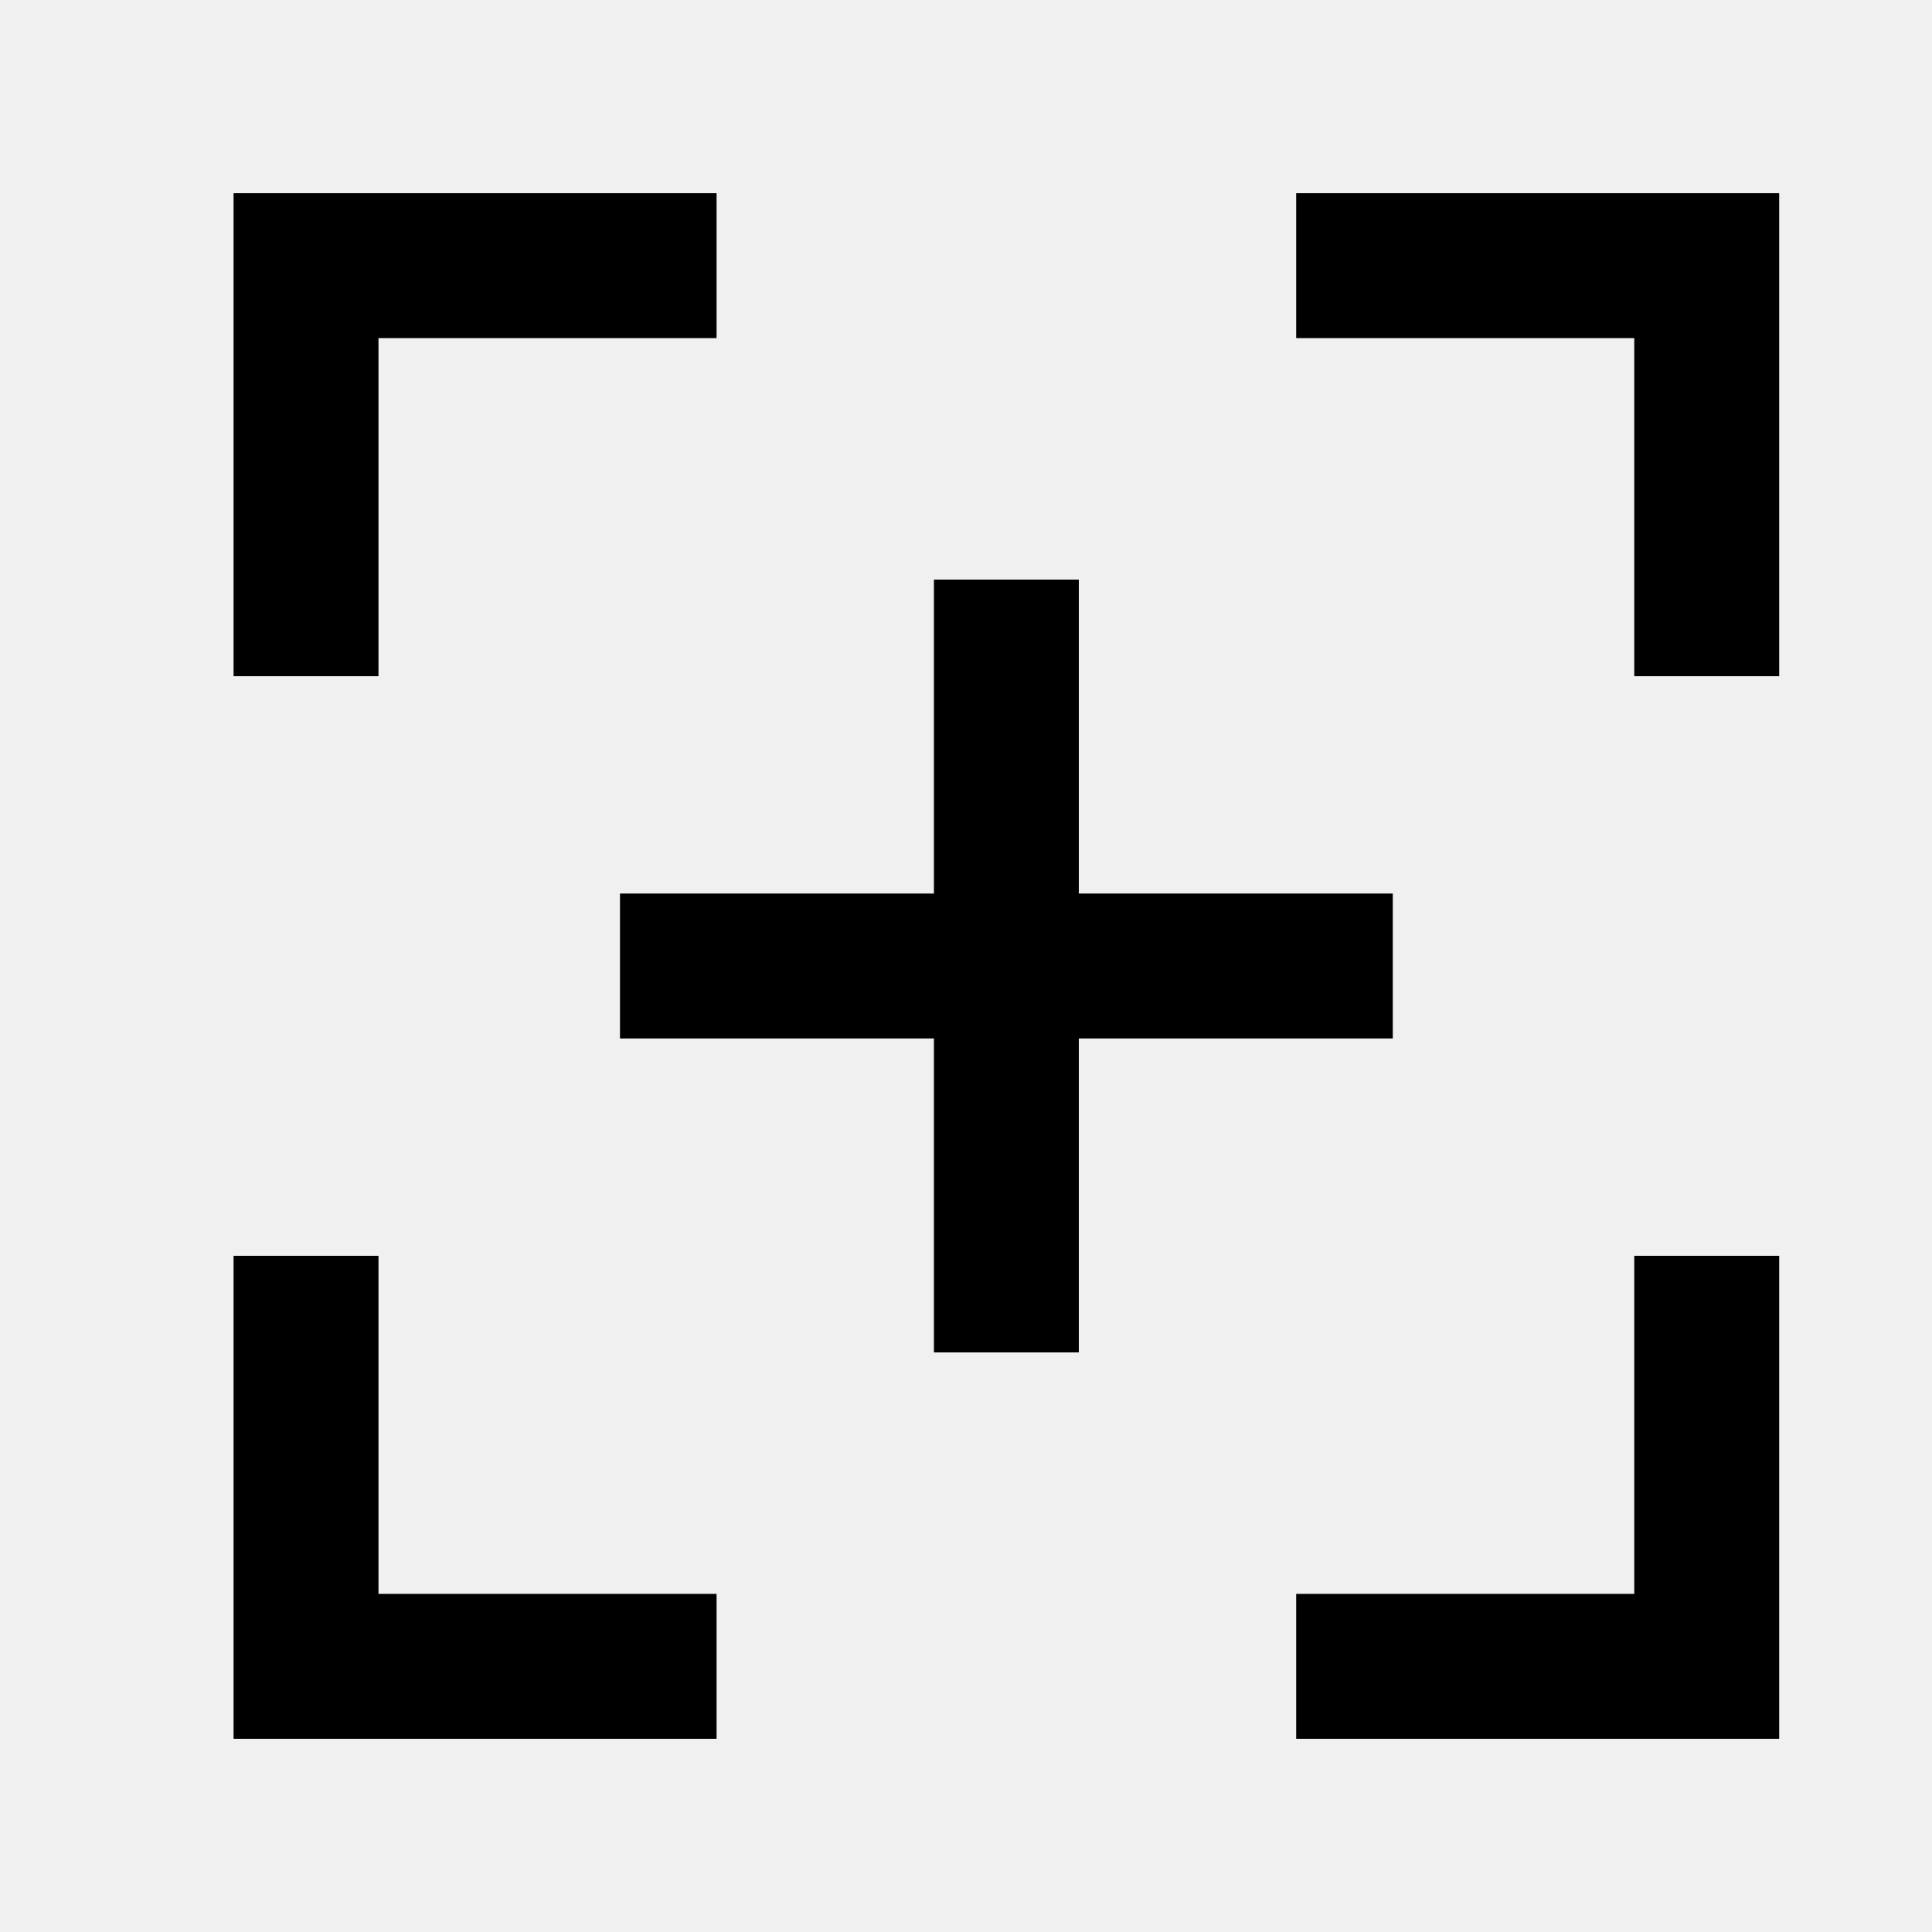
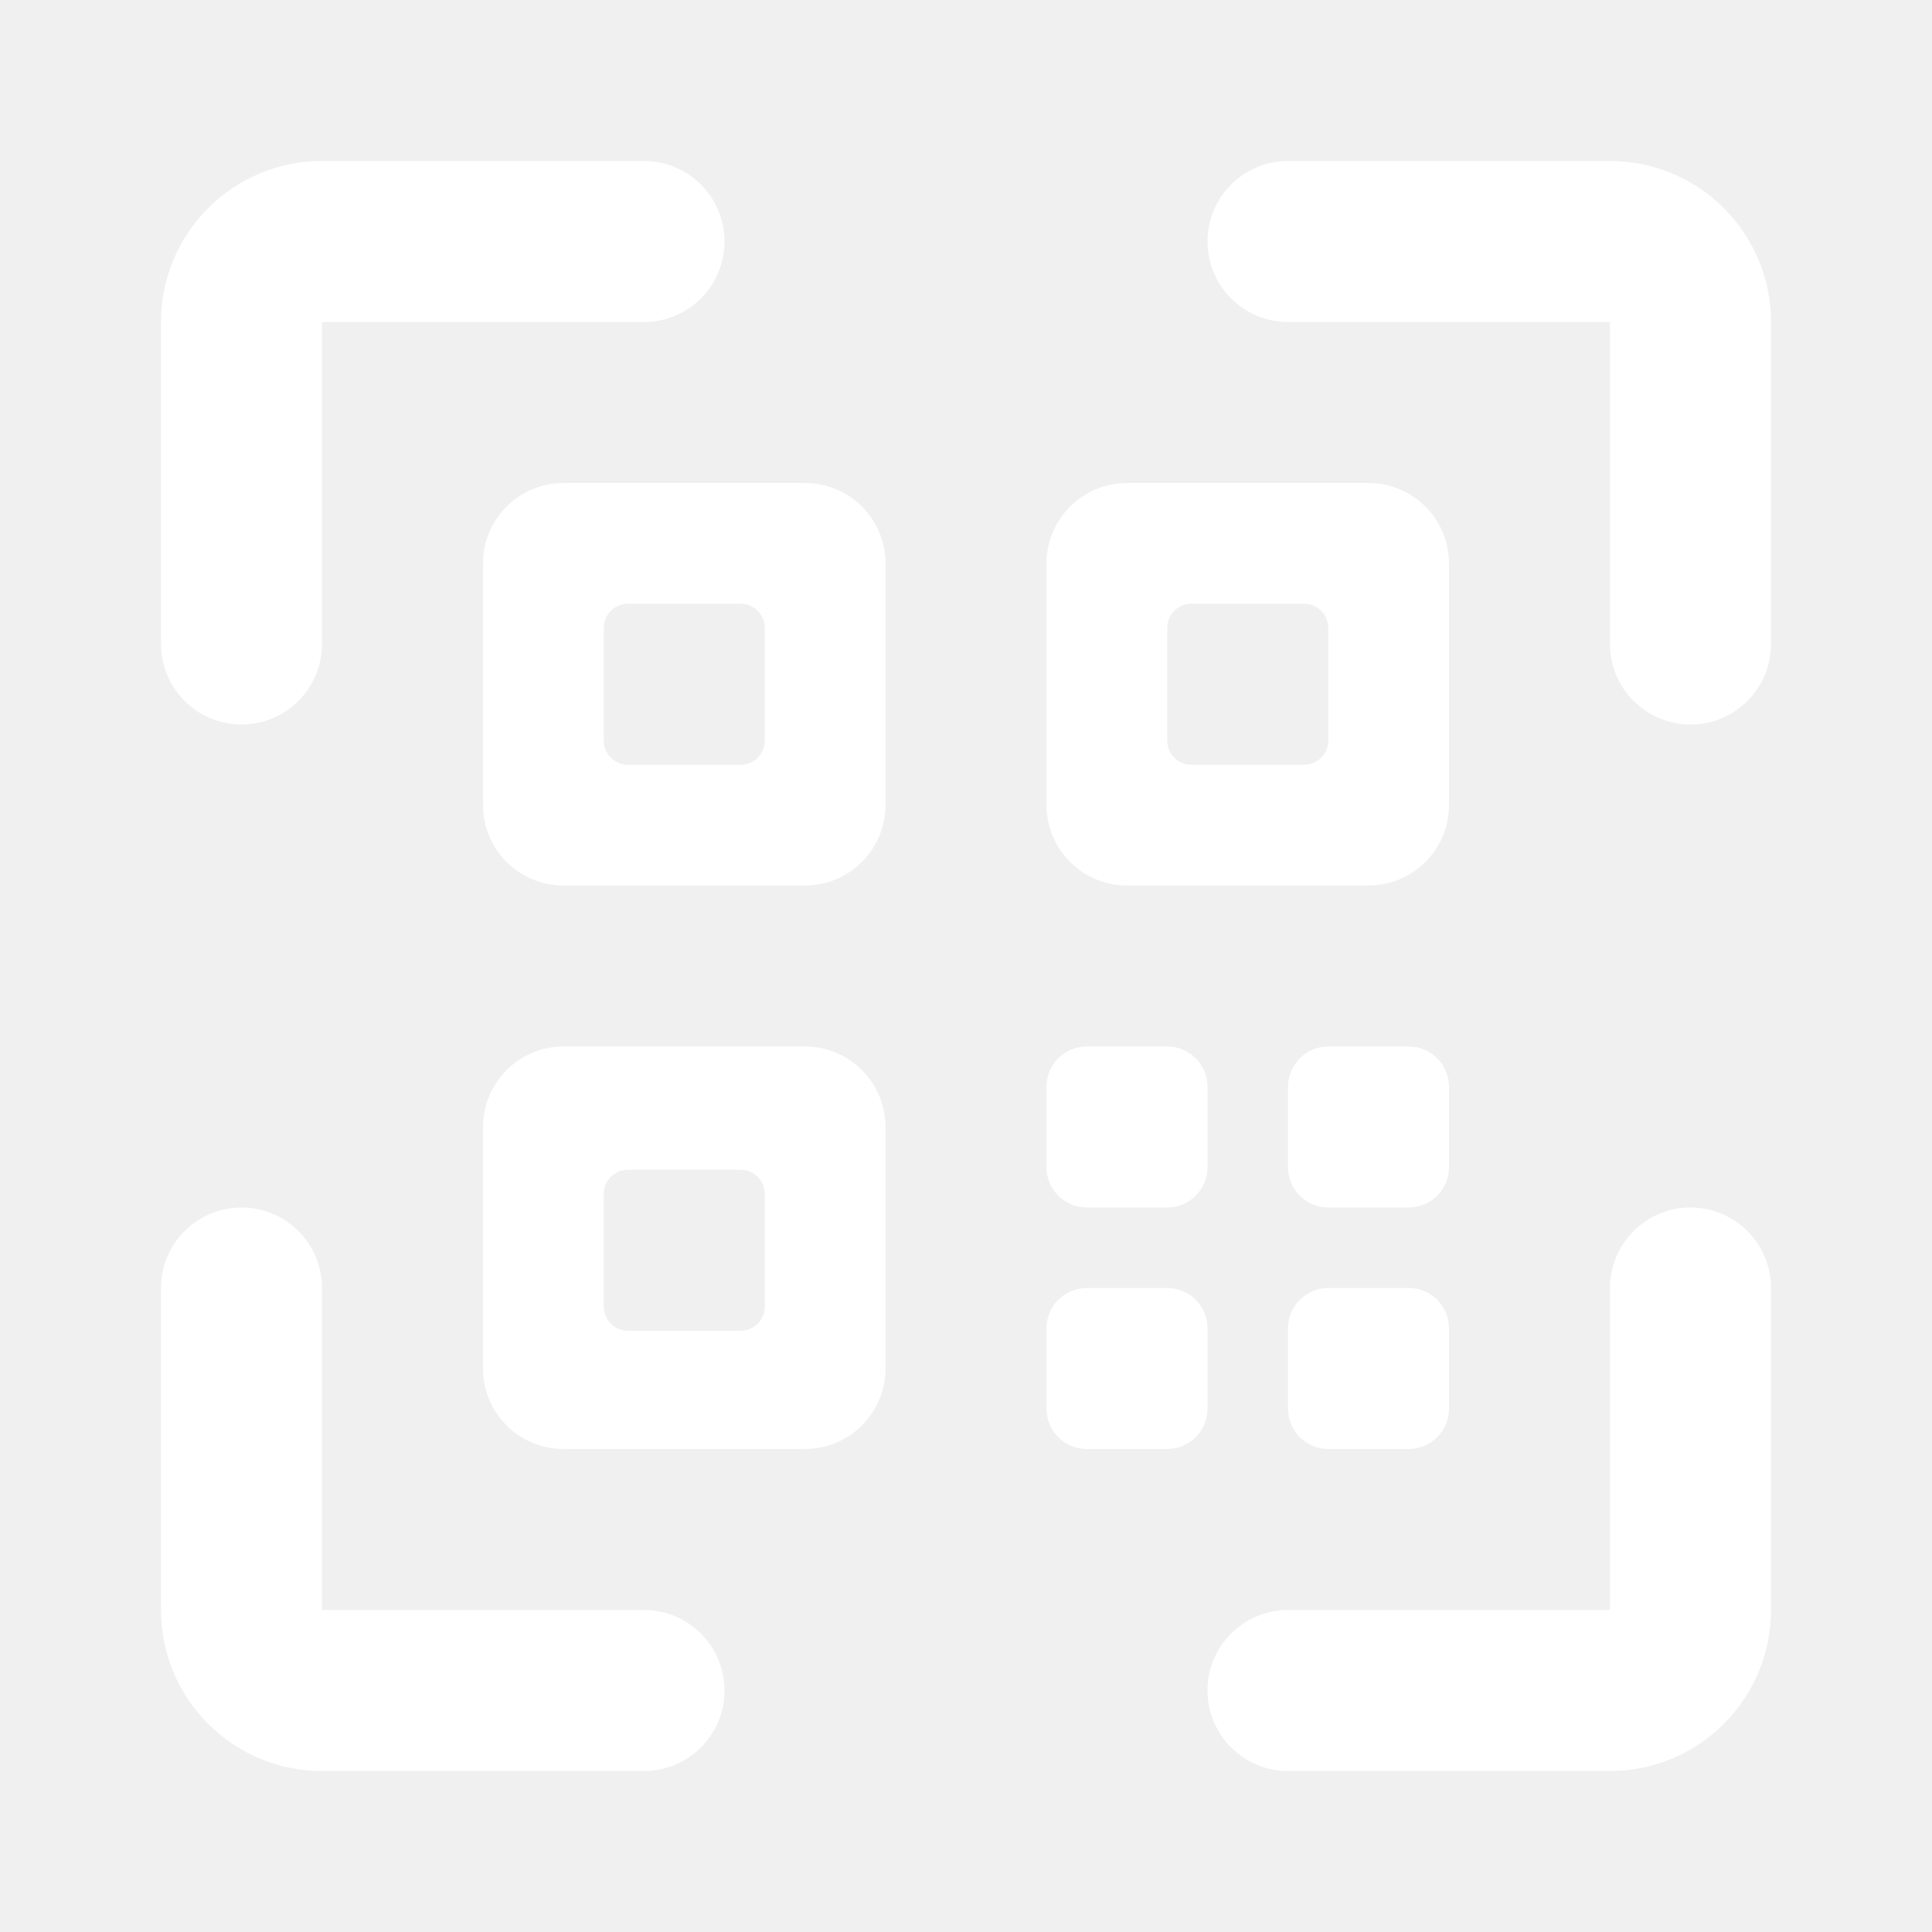
- <svg xmlns="http://www.w3.org/2000/svg" width="20" height="20" viewBox="0 0 20 20" fill="none">
-   <path fill-rule="evenodd" clip-rule="evenodd" d="M2.418 7H3.918V3.5H7.418V2H2.418V7ZM13.418 2V3.5L16.918 3.5V7H18.418V2H13.418ZM3.918 13H2.418V18H7.418V16.5H3.918V13ZM13.418 18V16.5H16.918V13H18.418V18H13.418ZM9.668 14V10.75H6.418V9.25H9.668V6H11.168V9.25H14.418V10.75H11.168V14H9.668Z" fill="black" />
+ <svg xmlns="http://www.w3.org/2000/svg" width="24" height="24" viewBox="0 0 24 24" fill="none">
+   <path d="M2 4C2 2.895 2.895 2 4 2H8C8.552 2 9 2.448 9 3C9 3.552 8.552 4 8 4H4V8C4 8.552 3.552 9 3 9C2.448 9 2 8.552 2 8V4Z" fill="white" />
+   <path d="M22 20C22 21.105 21.105 22 20 22H16C15.448 22 15 21.552 15 21C15 20.448 15.448 20 16 20H20V16C20 15.448 20.448 15 21 15C21.552 15 22 15.448 22 16V20Z" fill="white" />
+   <path d="M20 2C21.105 2 22 2.895 22 4V8C22 8.552 21.552 9 21 9C20.448 9 20 8.552 20 8V4H16C15.448 4 15 3.552 15 3C15 2.448 15.448 2 16 2H20Z" fill="white" />
+   <path d="M2 20C2 21.105 2.895 22 4 22H8C8.552 22 9 21.552 9 21C9 20.448 8.552 20 8 20H4V16C4 15.448 3.552 15 3 15C2.448 15 2 15.448 2 16V20Z" fill="white" />
+   <path fill-rule="evenodd" clip-rule="evenodd" d="M6 7C6 6.448 6.448 6 7 6H10C10.552 6 11 6.448 11 7V10C11 10.552 10.552 11 10 11H7C6.448 11 6 10.552 6 10V7ZM7.5 7.8C7.5 7.634 7.634 7.5 7.8 7.5H9.2C9.366 7.5 9.5 7.634 9.5 7.8V9.2C9.5 9.366 9.366 9.5 9.2 9.5H7.8C7.634 9.5 7.5 9.366 7.5 9.2V7.8Z" fill="white" />
+   <path fill-rule="evenodd" clip-rule="evenodd" d="M14 6C13.448 6 13 6.448 13 7V10C13 10.552 13.448 11 14 11H17C17.552 11 18 10.552 18 10V7C18 6.448 17.552 6 17 6H14ZM14.8 7.5C14.634 7.5 14.5 7.634 14.5 7.8V9.2C14.5 9.366 14.634 9.5 14.8 9.5H16.2C16.366 9.5 16.5 9.366 16.5 9.2V7.8C16.5 7.634 16.366 7.5 16.2 7.5H14.8Z" fill="white" />
+   <path fill-rule="evenodd" clip-rule="evenodd" d="M6 14C6 13.448 6.448 13 7 13H10C10.552 13 11 13.448 11 14V17C11 17.552 10.552 18 10 18H7C6.448 18 6 17.552 6 17V14ZM7.5 14.831C7.5 14.666 7.634 14.531 7.8 14.531H9.2C9.366 14.531 9.5 14.666 9.5 14.831V16.231C9.5 16.397 9.366 16.531 9.2 16.531H7.8C7.634 16.531 7.5 16.397 7.5 16.231V14.831Z" fill="white" />
+   <path d="M13 13.5C13 13.224 13.224 13 13.5 13H14.5C14.776 13 15 13.224 15 13.5V14.5C15 14.776 14.776 15 14.5 15H13.5C13.224 15 13 14.776 13 14.5V13.5Z" fill="white" />
+   <path d="M16.5 16C16.224 16 16 16.224 16 16.5V17.5C16 17.776 16.224 18 16.5 18H17.5C17.776 18 18 17.776 18 17.5V16.5C18 16.224 17.776 16 17.5 16H16.5Z" fill="white" />
+   <path d="M13 16.5C13 16.224 13.224 16 13.5 16H14.5C14.776 16 15 16.224 15 16.5V17.5C15 17.776 14.776 18 14.5 18H13.5C13.224 18 13 17.776 13 17.5V16.5Z" fill="white" />
+   <path d="M16.5 13C16.224 13 16 13.224 16 13.5V14.5C16 14.776 16.224 15 16.5 15H17.5C17.776 15 18 14.776 18 14.5V13.5C18 13.224 17.776 13 17.5 13H16.5Z" fill="white" />
</svg>
